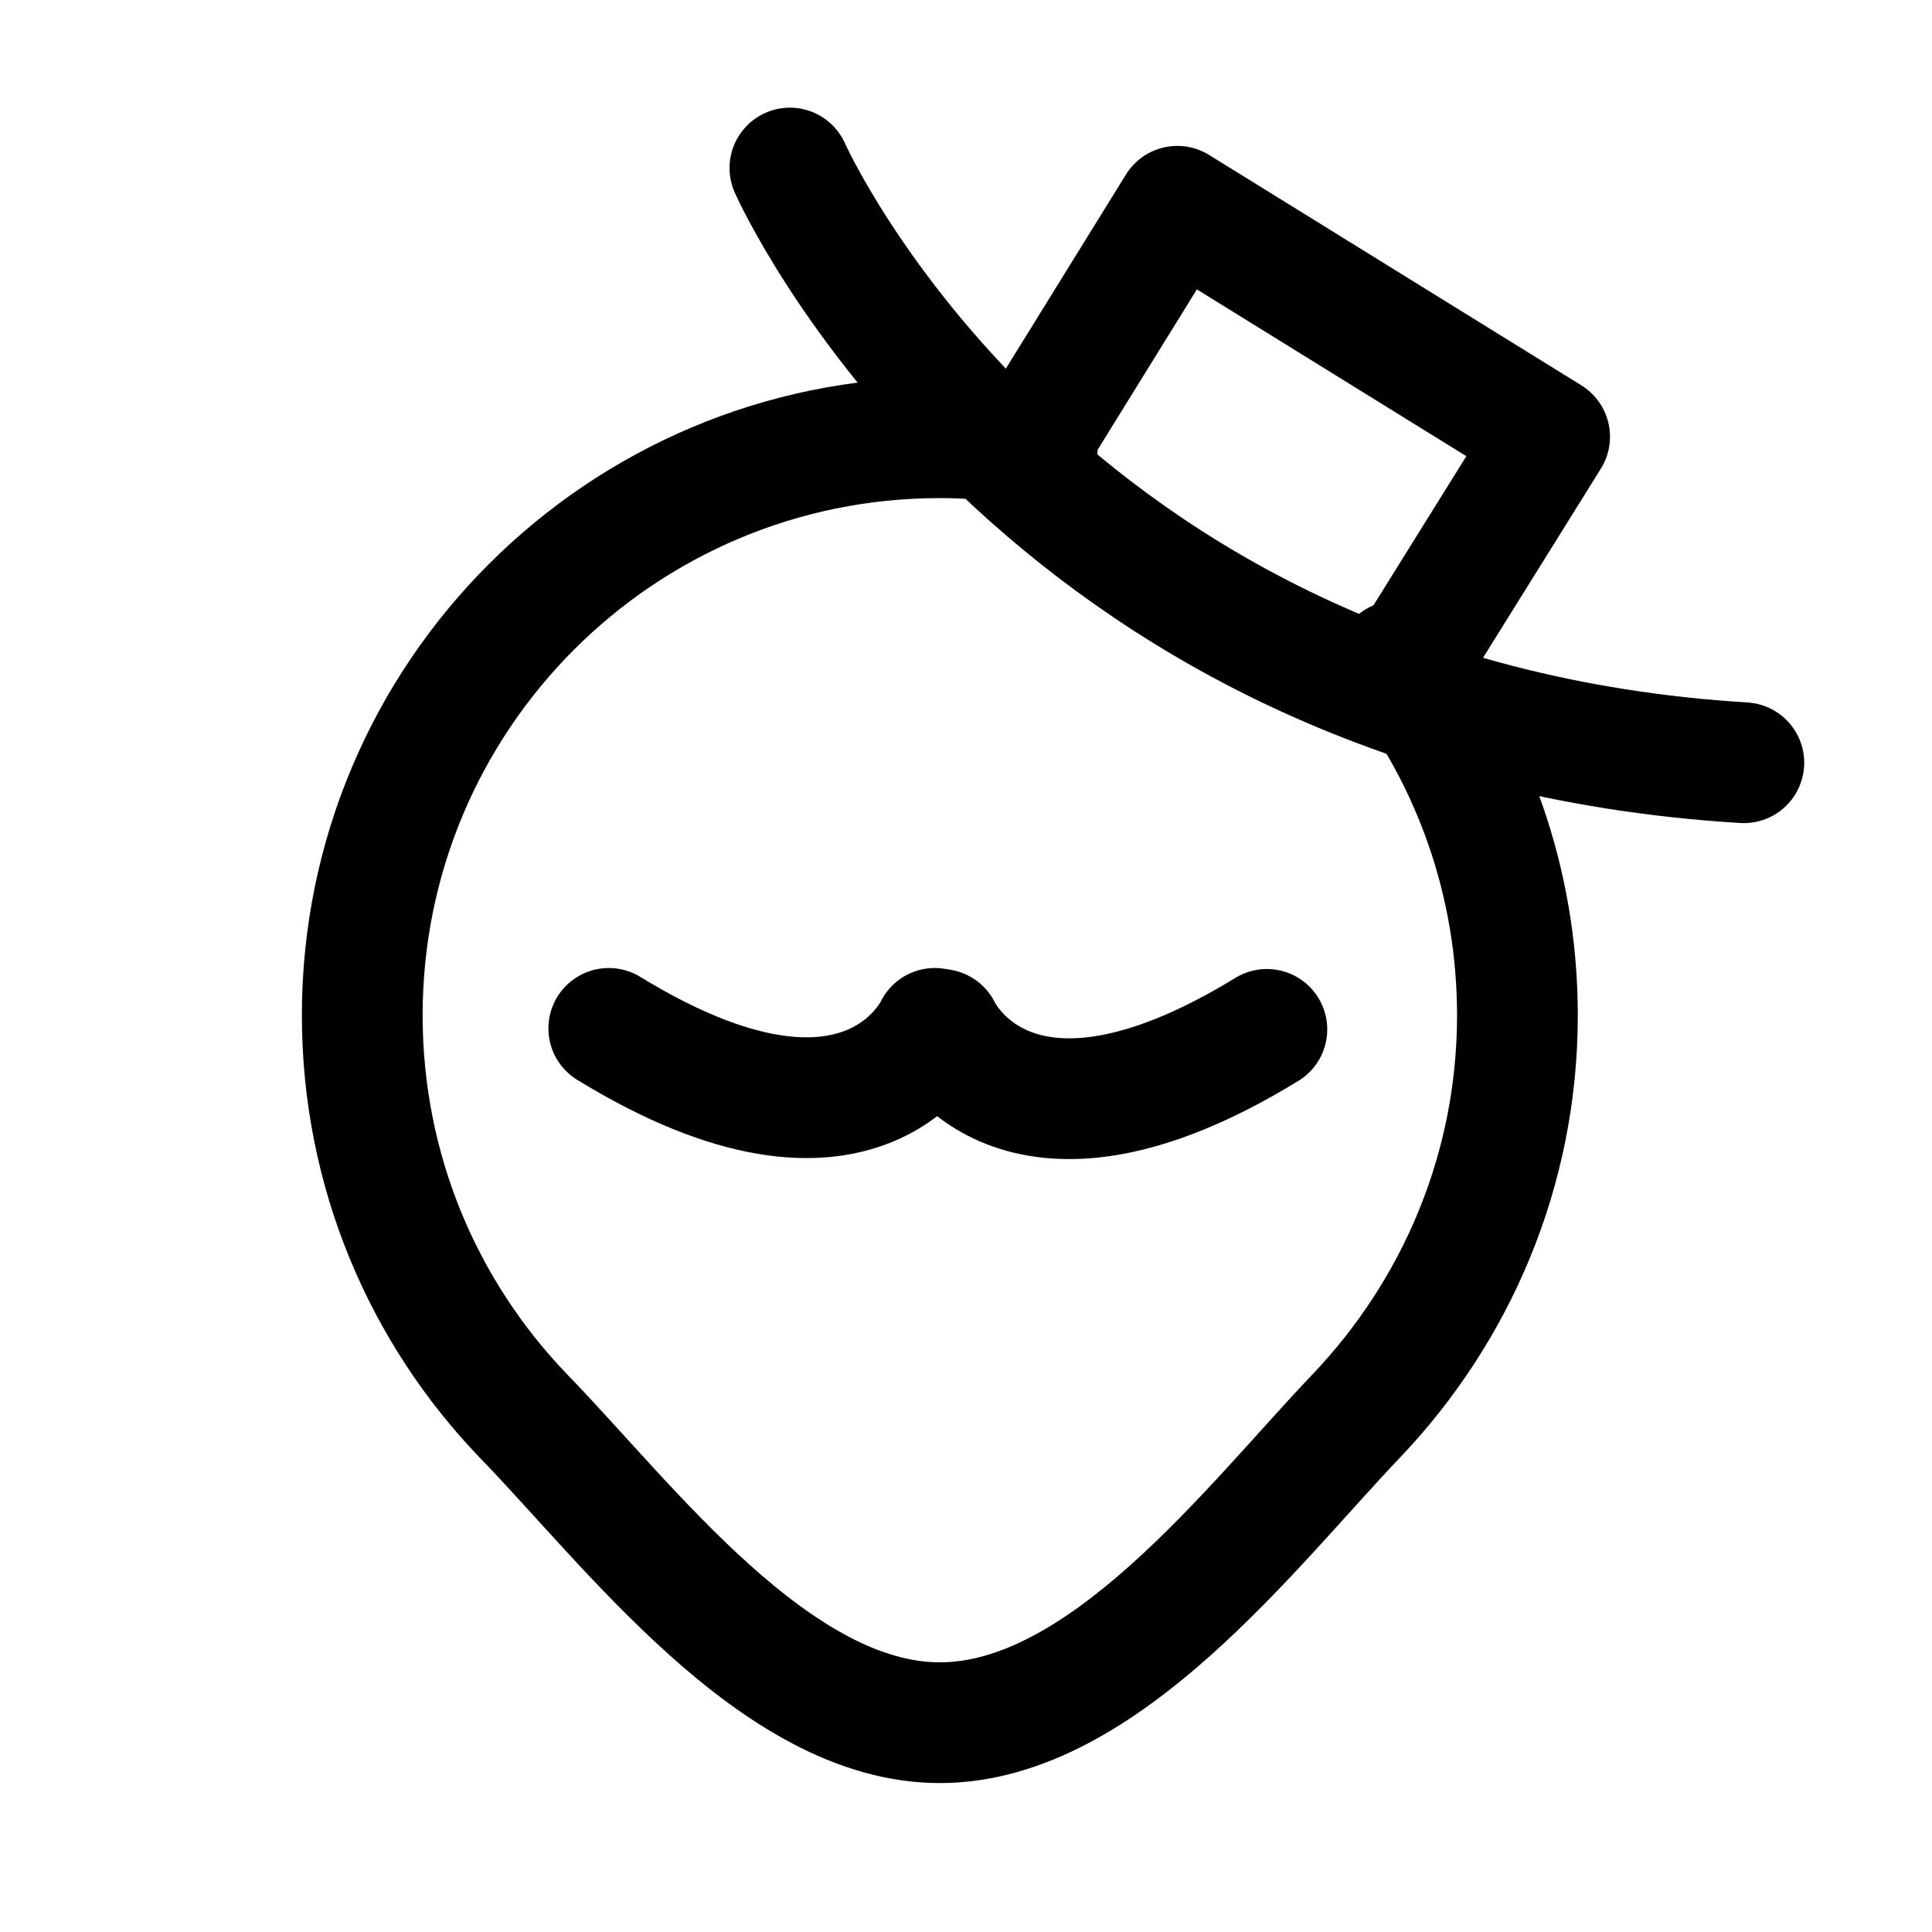
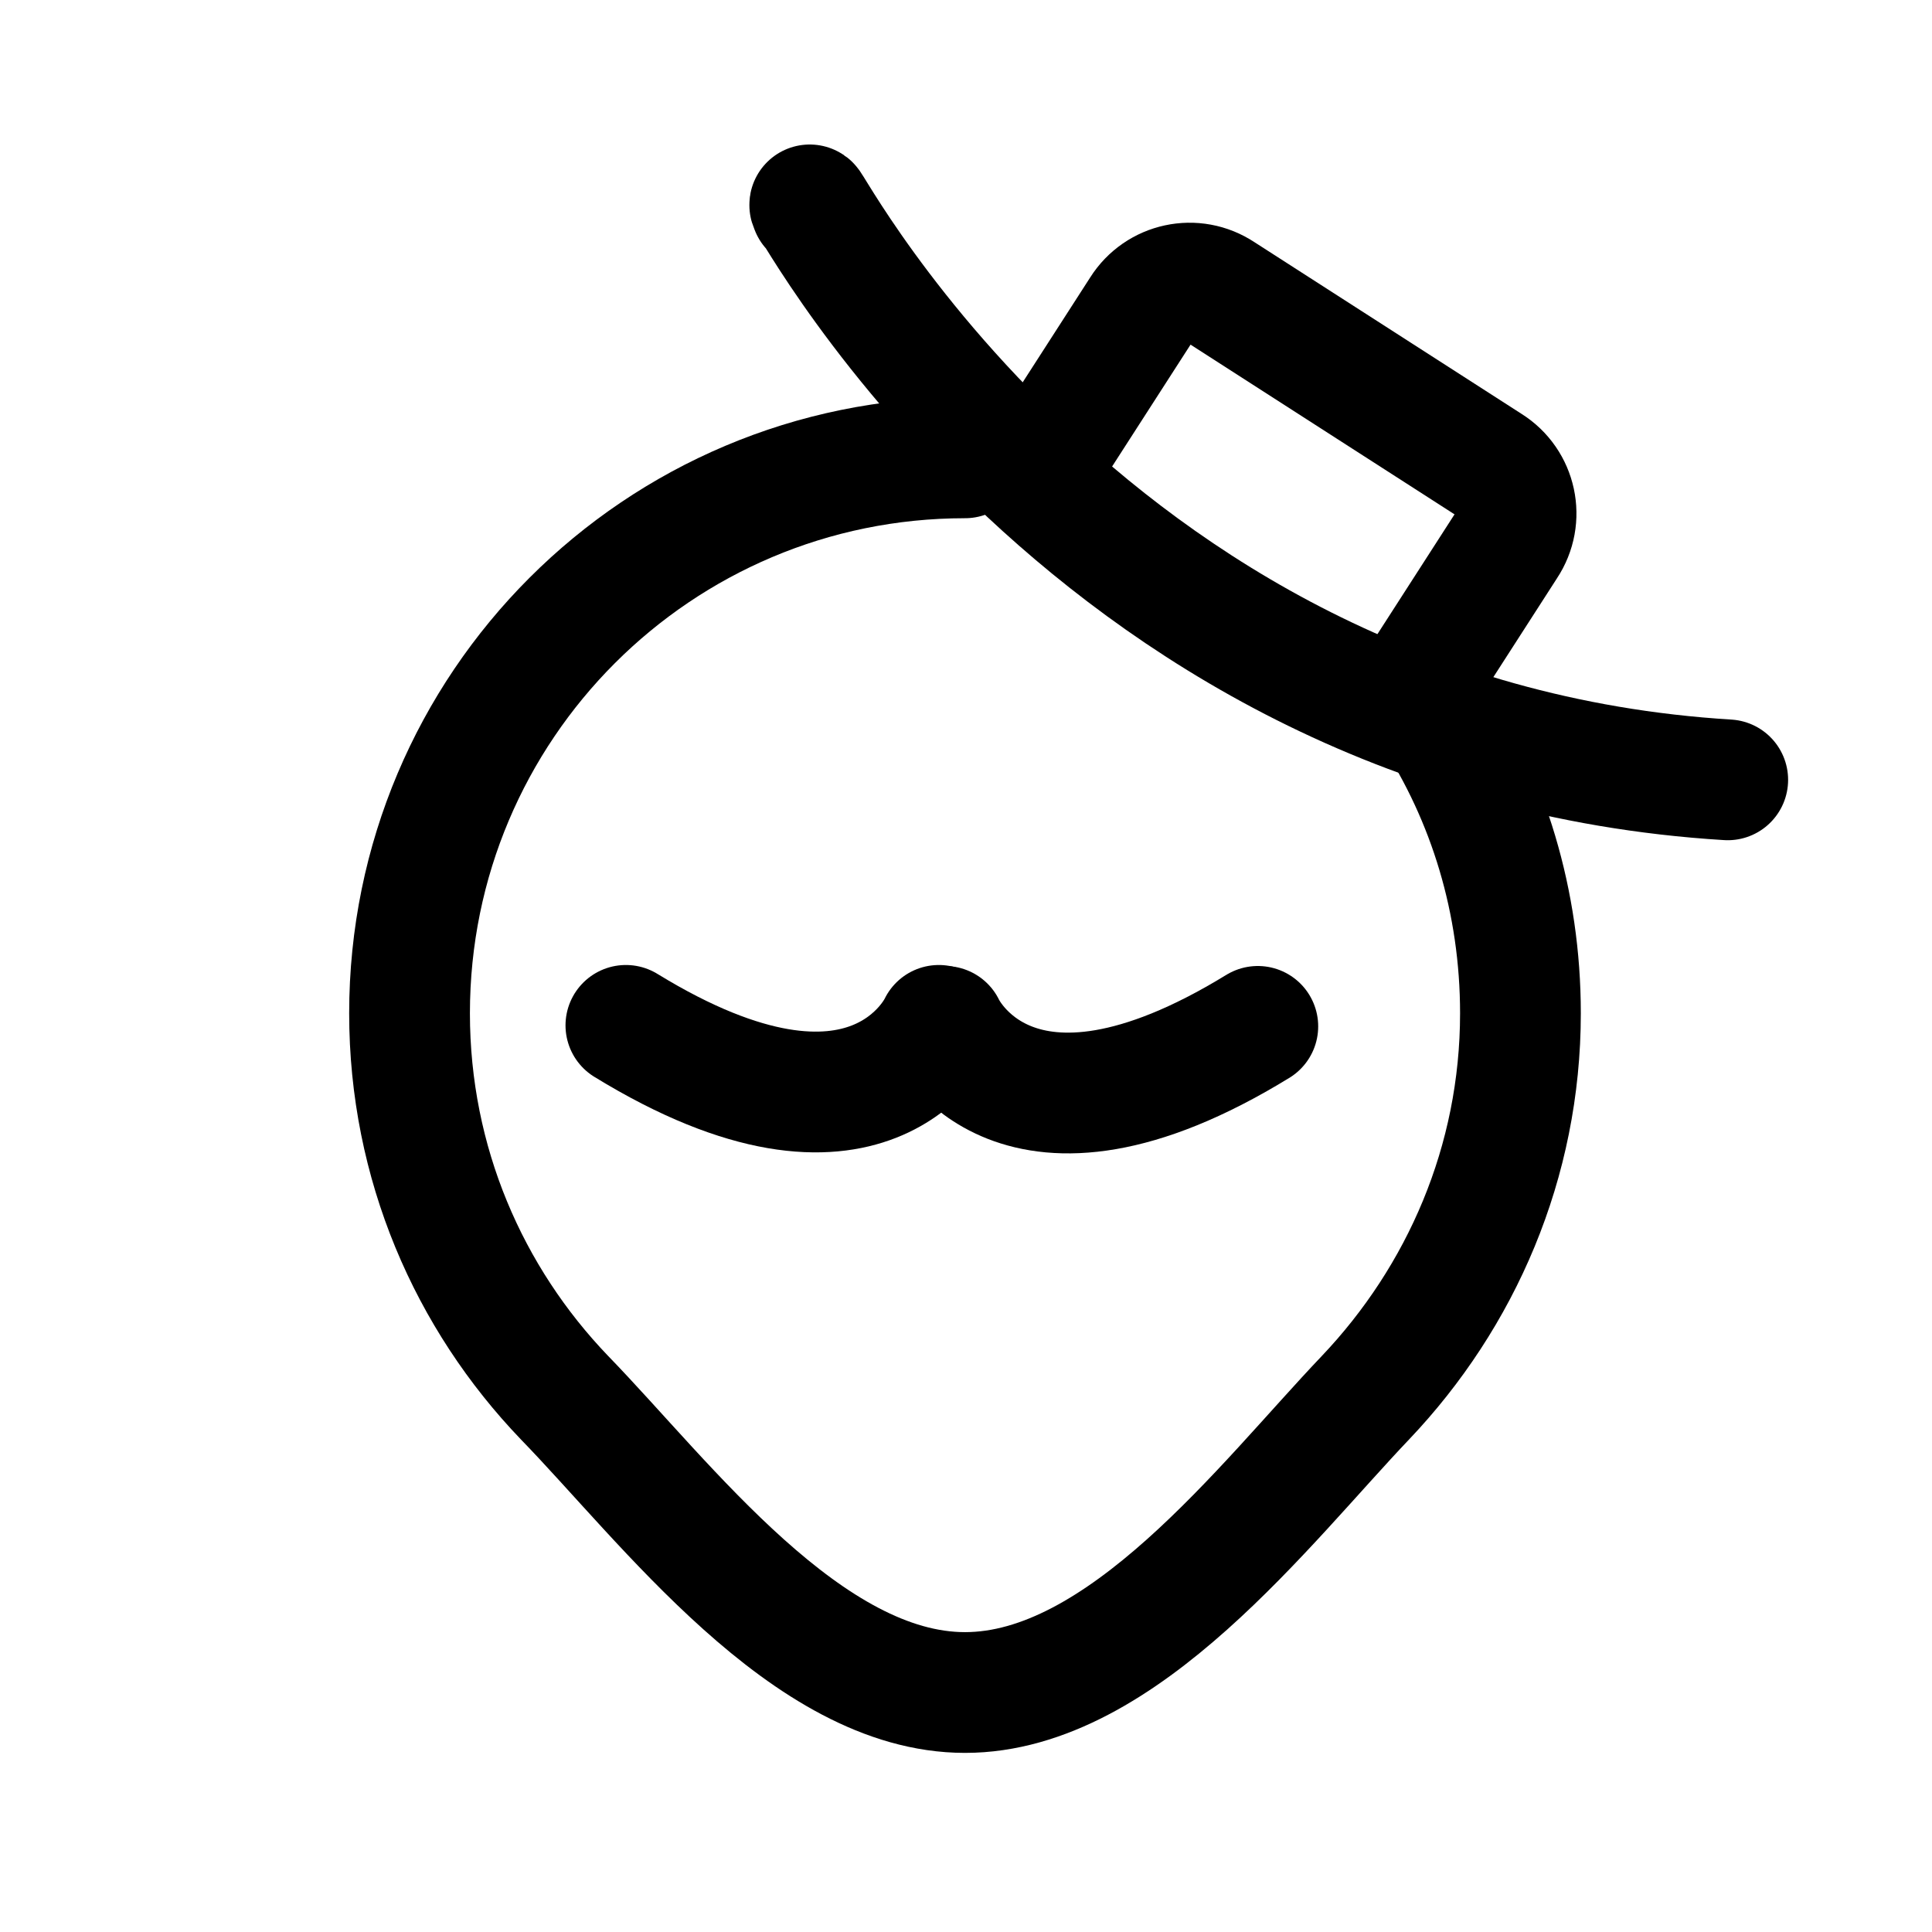
<svg xmlns="http://www.w3.org/2000/svg" version="1.1" id="图层_1" x="0px" y="0px" width="192px" height="192px" viewBox="0 0 192 192" style="enable-background:new 0 0 192 192;" xml:space="preserve">
  <style type="text/css">
	.st0{fill:none;stroke:#000000;stroke-width:12;stroke-linecap:round;stroke-linejoin:round;stroke-miterlimit:10;}
+ 	.st1{display:none;fill:none;stroke:#000000;stroke-width:12;stroke-linecap:round;stroke-linejoin:round;stroke-miterlimit:10;}
</style>
-   <path class="st0" d="M138.8,65.7c7.5,9.7,12,21.9,12,35.2c0,15.4-6.1,29.4-16,39.8c-10.4,10.9-25.1,30.5-41.4,30.5  c-16.3,0-30.9-19.7-41.4-30.5c-9.9-10.3-16-24.3-16-39.8c0-31.7,25.7-57.4,57.4-57.4c3.3,0,6.6,0.3,9.7,0.8" />
-   <path class="st0" d="M92.9,102.2c0,0-7.1,15.5-32.4,0" />
-   <path class="st0" d="M93.5,102.3c0,0,7.1,15.5,32.4,0" />
-   <polyline class="st0" points="101.9,44.9 117,20.5 154,43.4 138.8,67.8 " />
-   <path class="st0" d="M78.5,16.7c0,0,24.3,54.8,94.8,59.1" />
-   <path class="st0" d="M102.9,44.3" />
-   <path class="st0" d="M137.3,63.9" />
+   <path class="st0" d="M142.3,70.7c5.6,8.6,8.8,18.9,8.8,30c0,14.8-5.9,28.2-15.4,38.2c-10,10.5-24.1,29.3-39.8,29.3  s-29.7-18.9-39.8-29.3c-9.5-9.9-15.4-23.3-15.4-38.2c0-30.5,24.7-55.2,55.2-55.2" />
+   <path class="st0" d="M93.3,101.9c0,0-6.8,14.9-31.1,0" />
+   <path class="st0" d="M93.9,102c0,0,6.8,14.9,31.1,0" />
+   <path class="st0" d="M80.6,20.7c-2.3-5.3,25.7,52.8,91.1,56.8" />
+   <path class="st1" d="M102.9,44.3" />
+   <path class="st1" d="M137.3,63.9" />
+   <path class="st0" d="M103.1,46.8l10.3-16c1.7-2.7,5.3-3.5,8-1.7l26.6,17.1c2.7,1.7,3.5,5.3,1.7,8l-10.3,16" />
</svg>
